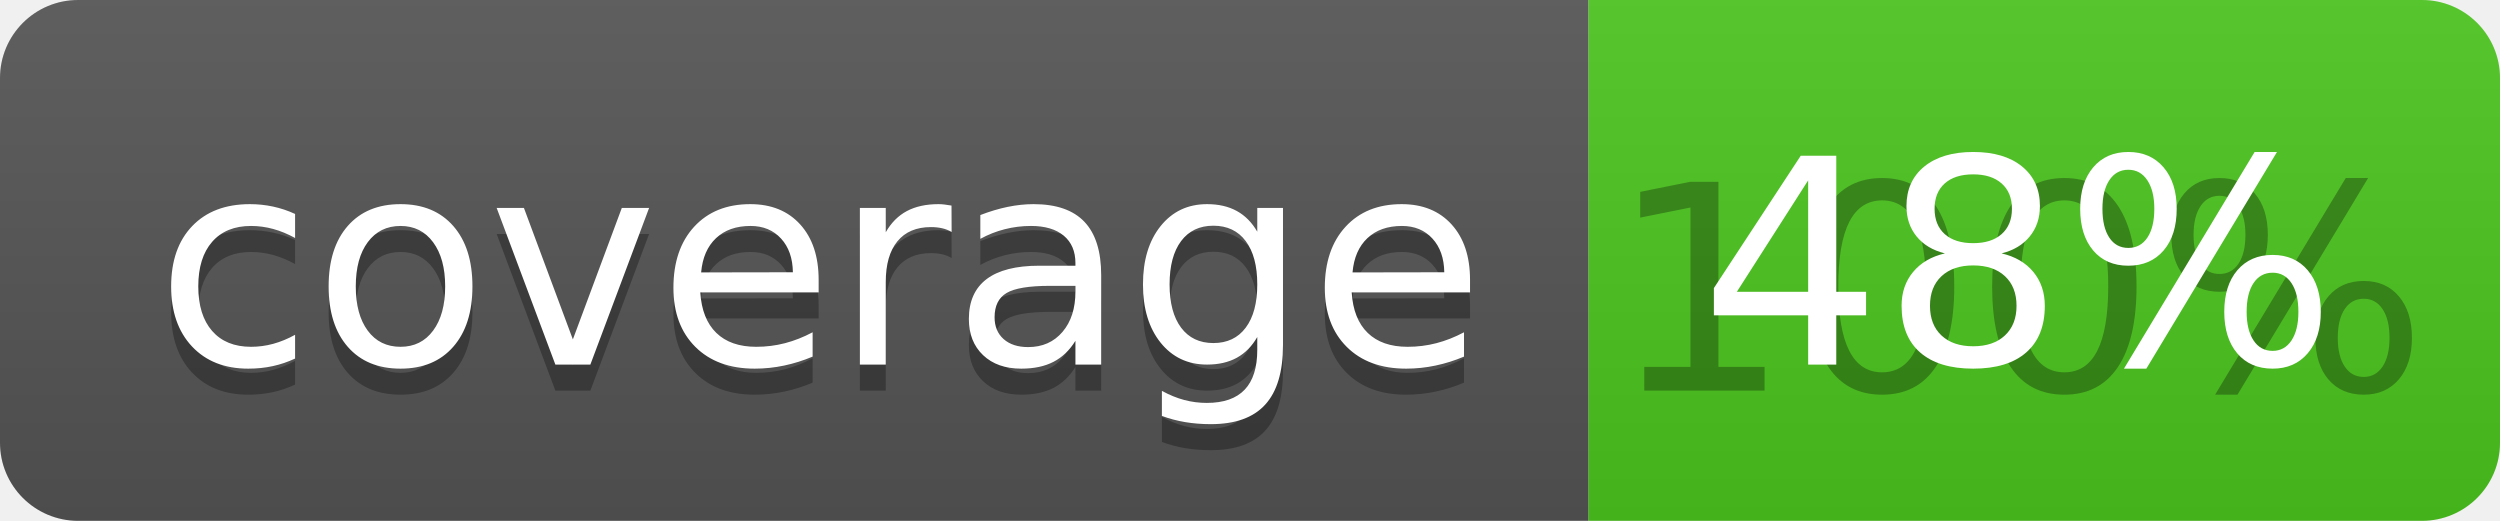
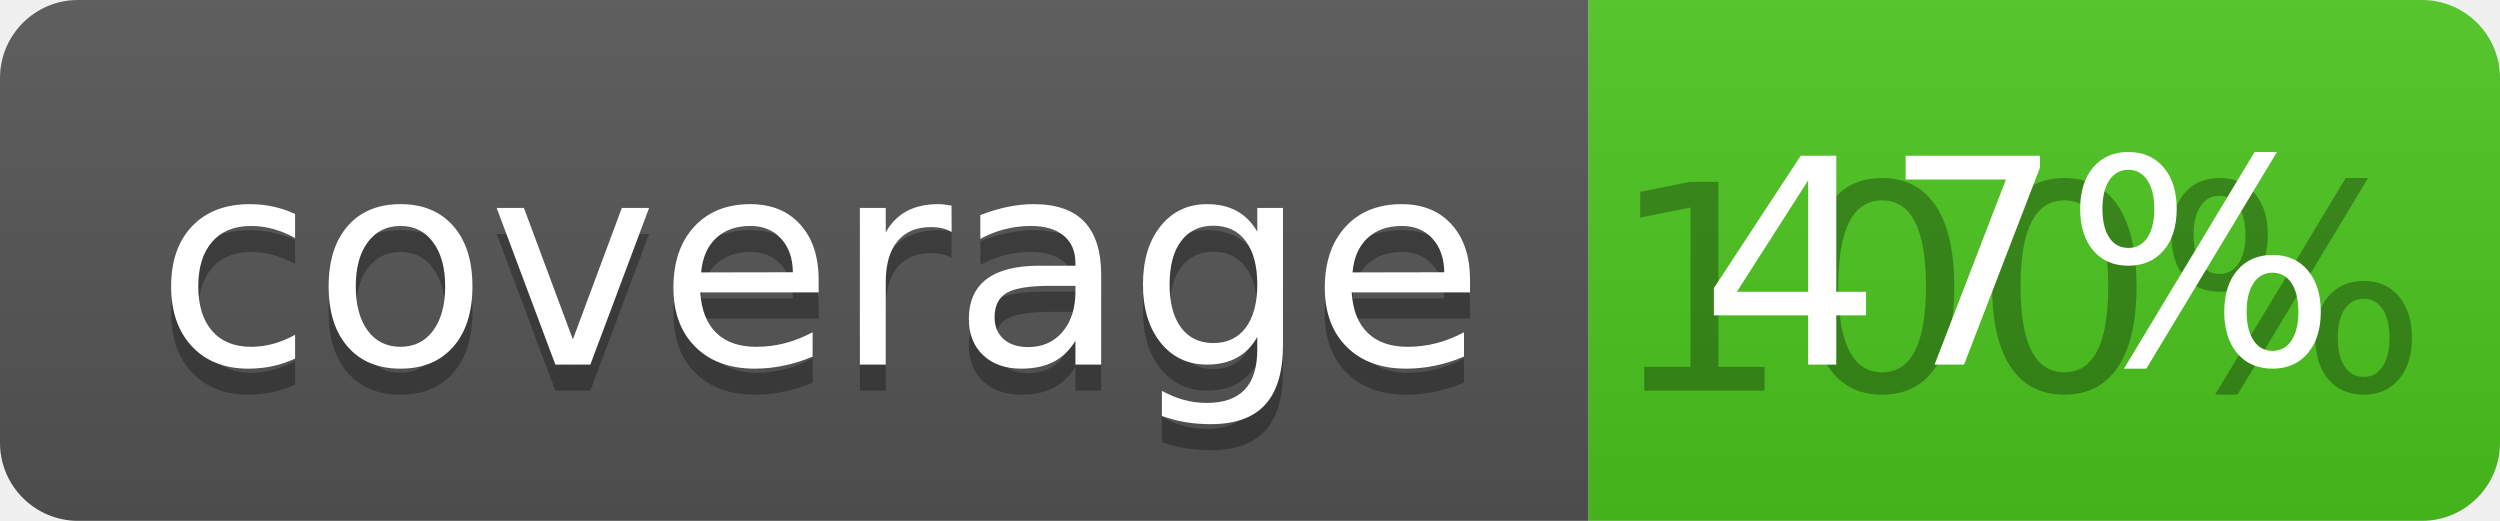
<svg xmlns="http://www.w3.org/2000/svg" width="96" height="20">
  <linearGradient id="b" x2="0" y2="100%">
    <stop offset="0" stop-color="#bbb" stop-opacity=".1" />
    <stop offset="1" stop-opacity=".1" />
  </linearGradient>
  <clipPath id="a">
    <rect width="96" height="20" rx="3" fill="#fff" />
  </clipPath>
  <g clip-path="url(#a)">
    <path fill="#555" d="M0 0h61v20H0z" />
    <path fill="#4CC61E" d="M61 0h35v20H61z" />
    <path fill="url(#b)" d="M0 0h96v20H0z" />
  </g>
  <g fill="#fff" text-anchor="middle" font-family="DejaVu Sans,Verdana,Geneva,sans-serif" font-size="110">
    <text x="315" y="150" fill="#010101" fill-opacity=".3" transform="scale(.1)" textLength="510">coverage</text>
    <text x="315" y="140" transform="scale(.1)" textLength="510">coverage</text>
    <text x="775" y="150" fill="#010101" fill-opacity=".3" transform="scale(.1)" textLength="250">100%</text>
-     <text x="775" y="140" transform="scale(.1)" textLength="250">48%</text>
+     <text x="775" y="140" transform="scale(.1)" textLength="250">47%</text>
  </g>
</svg>
